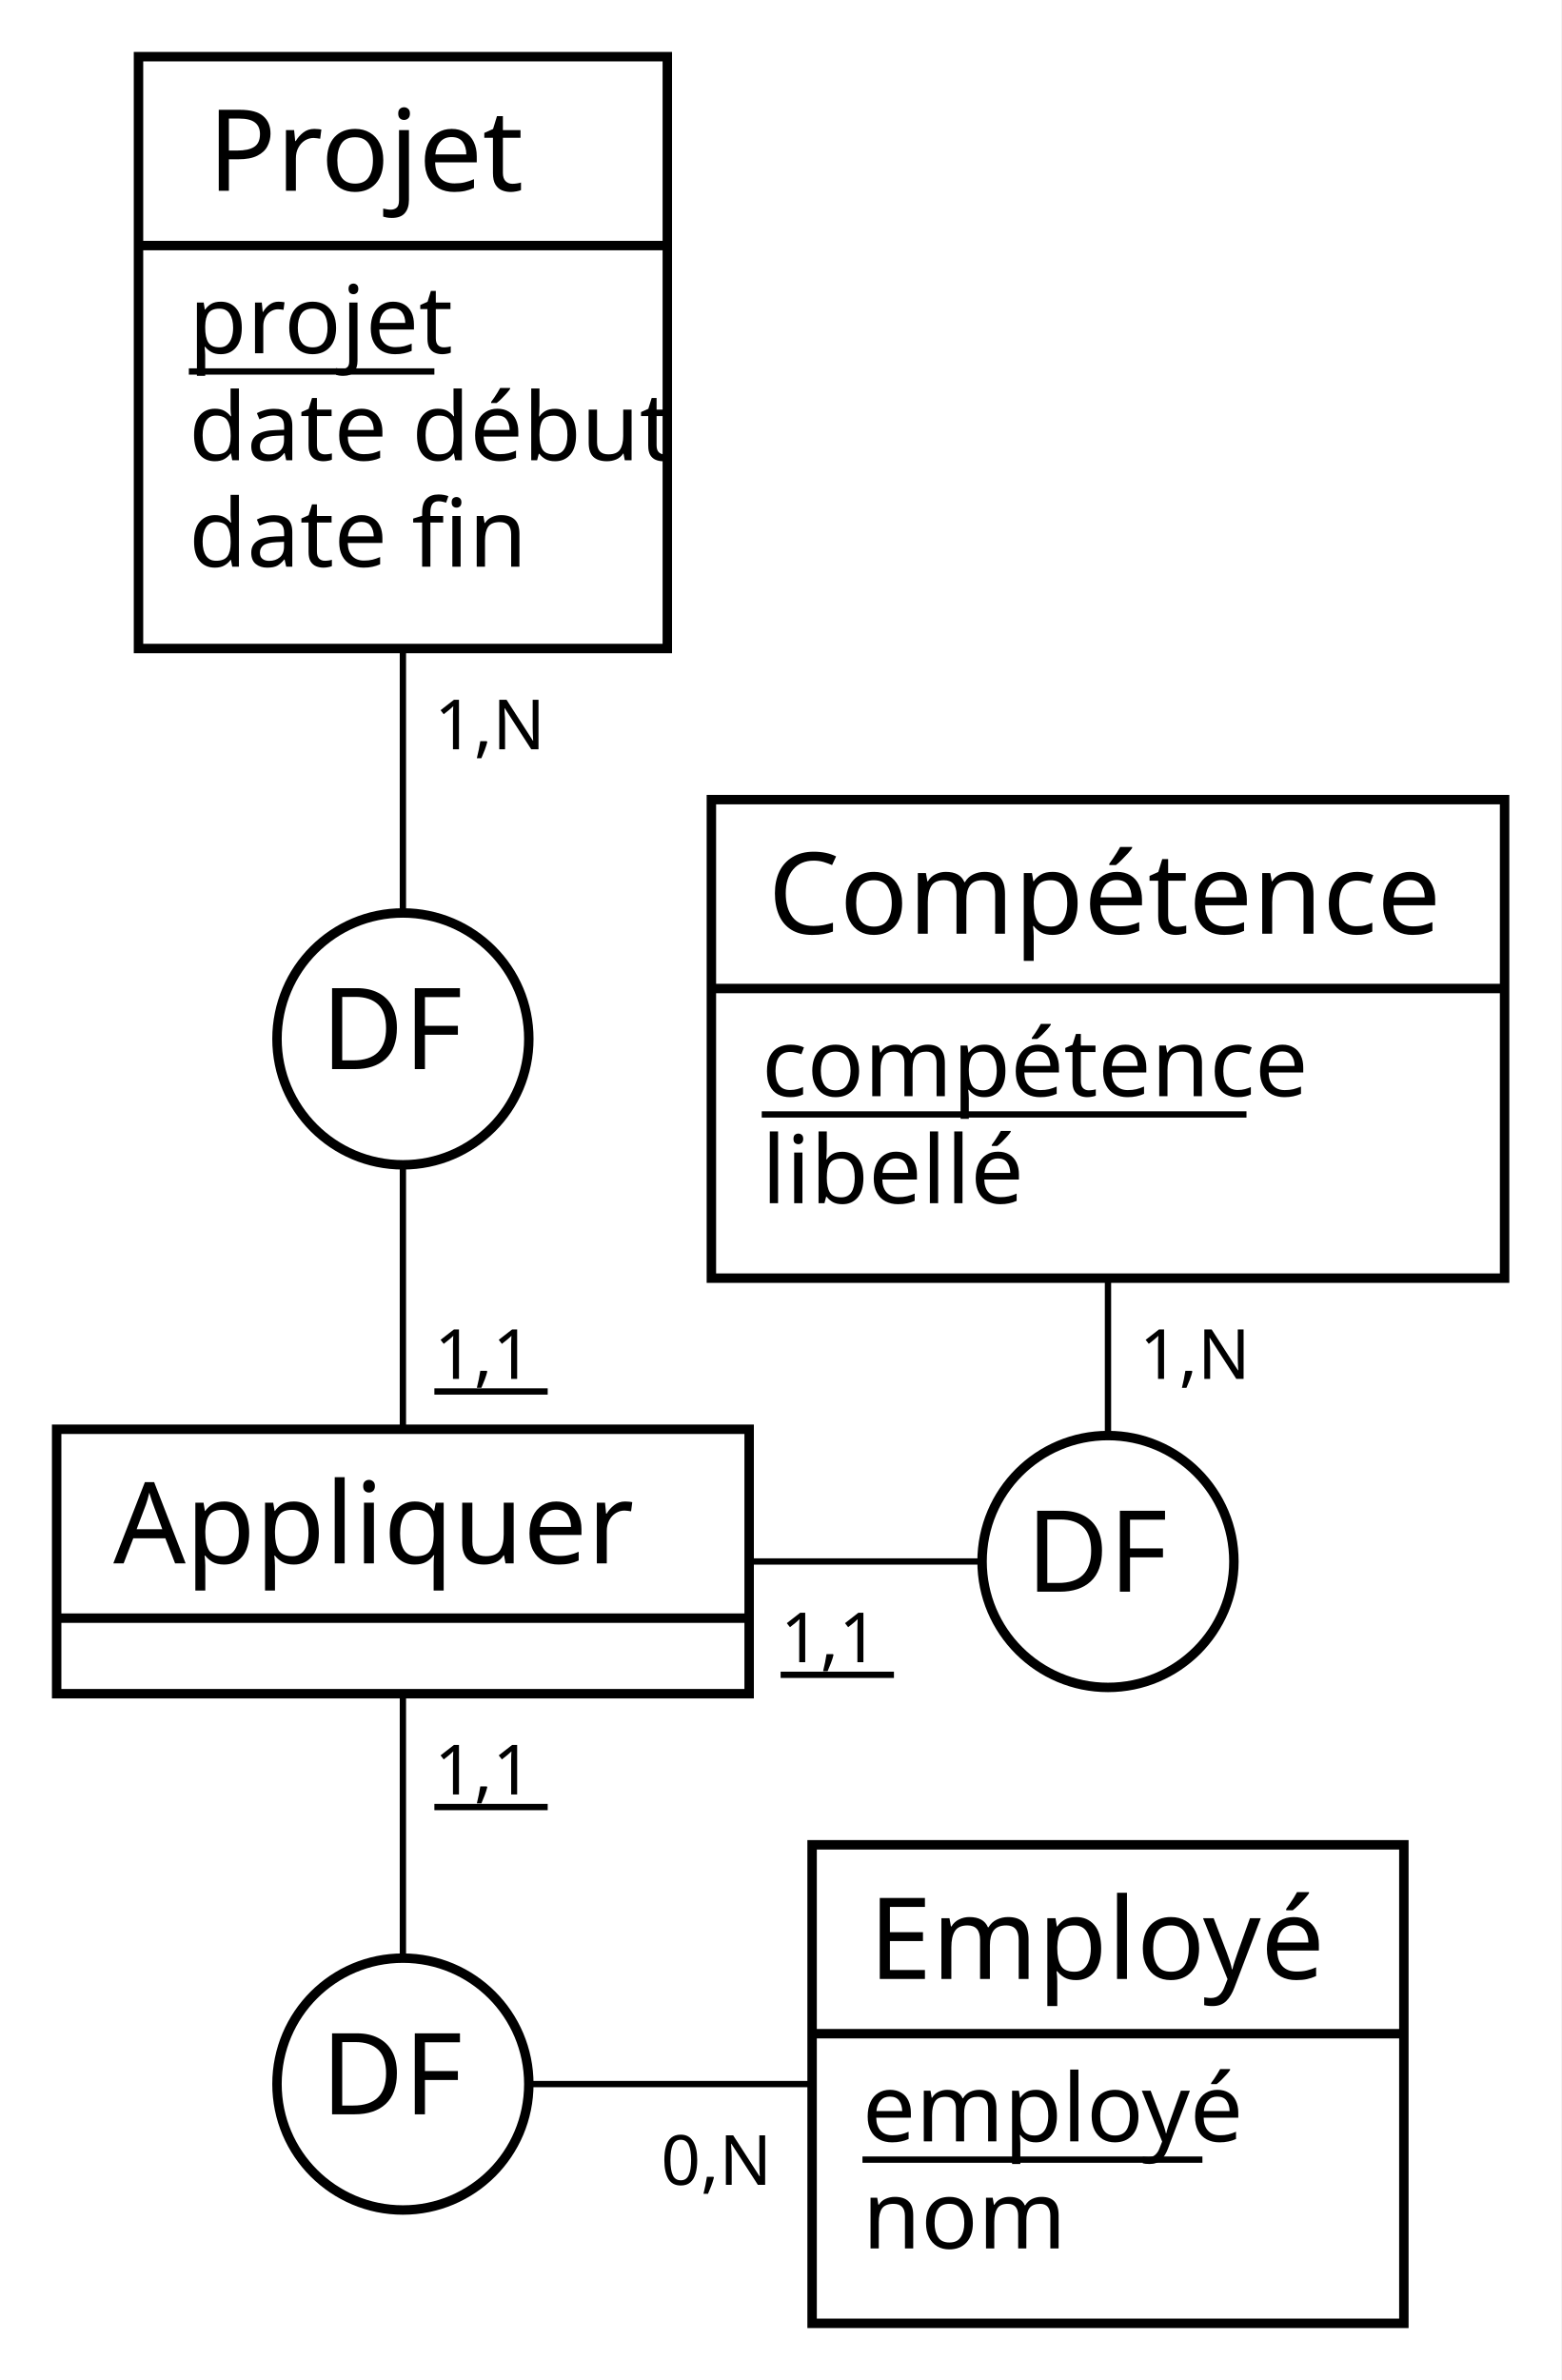
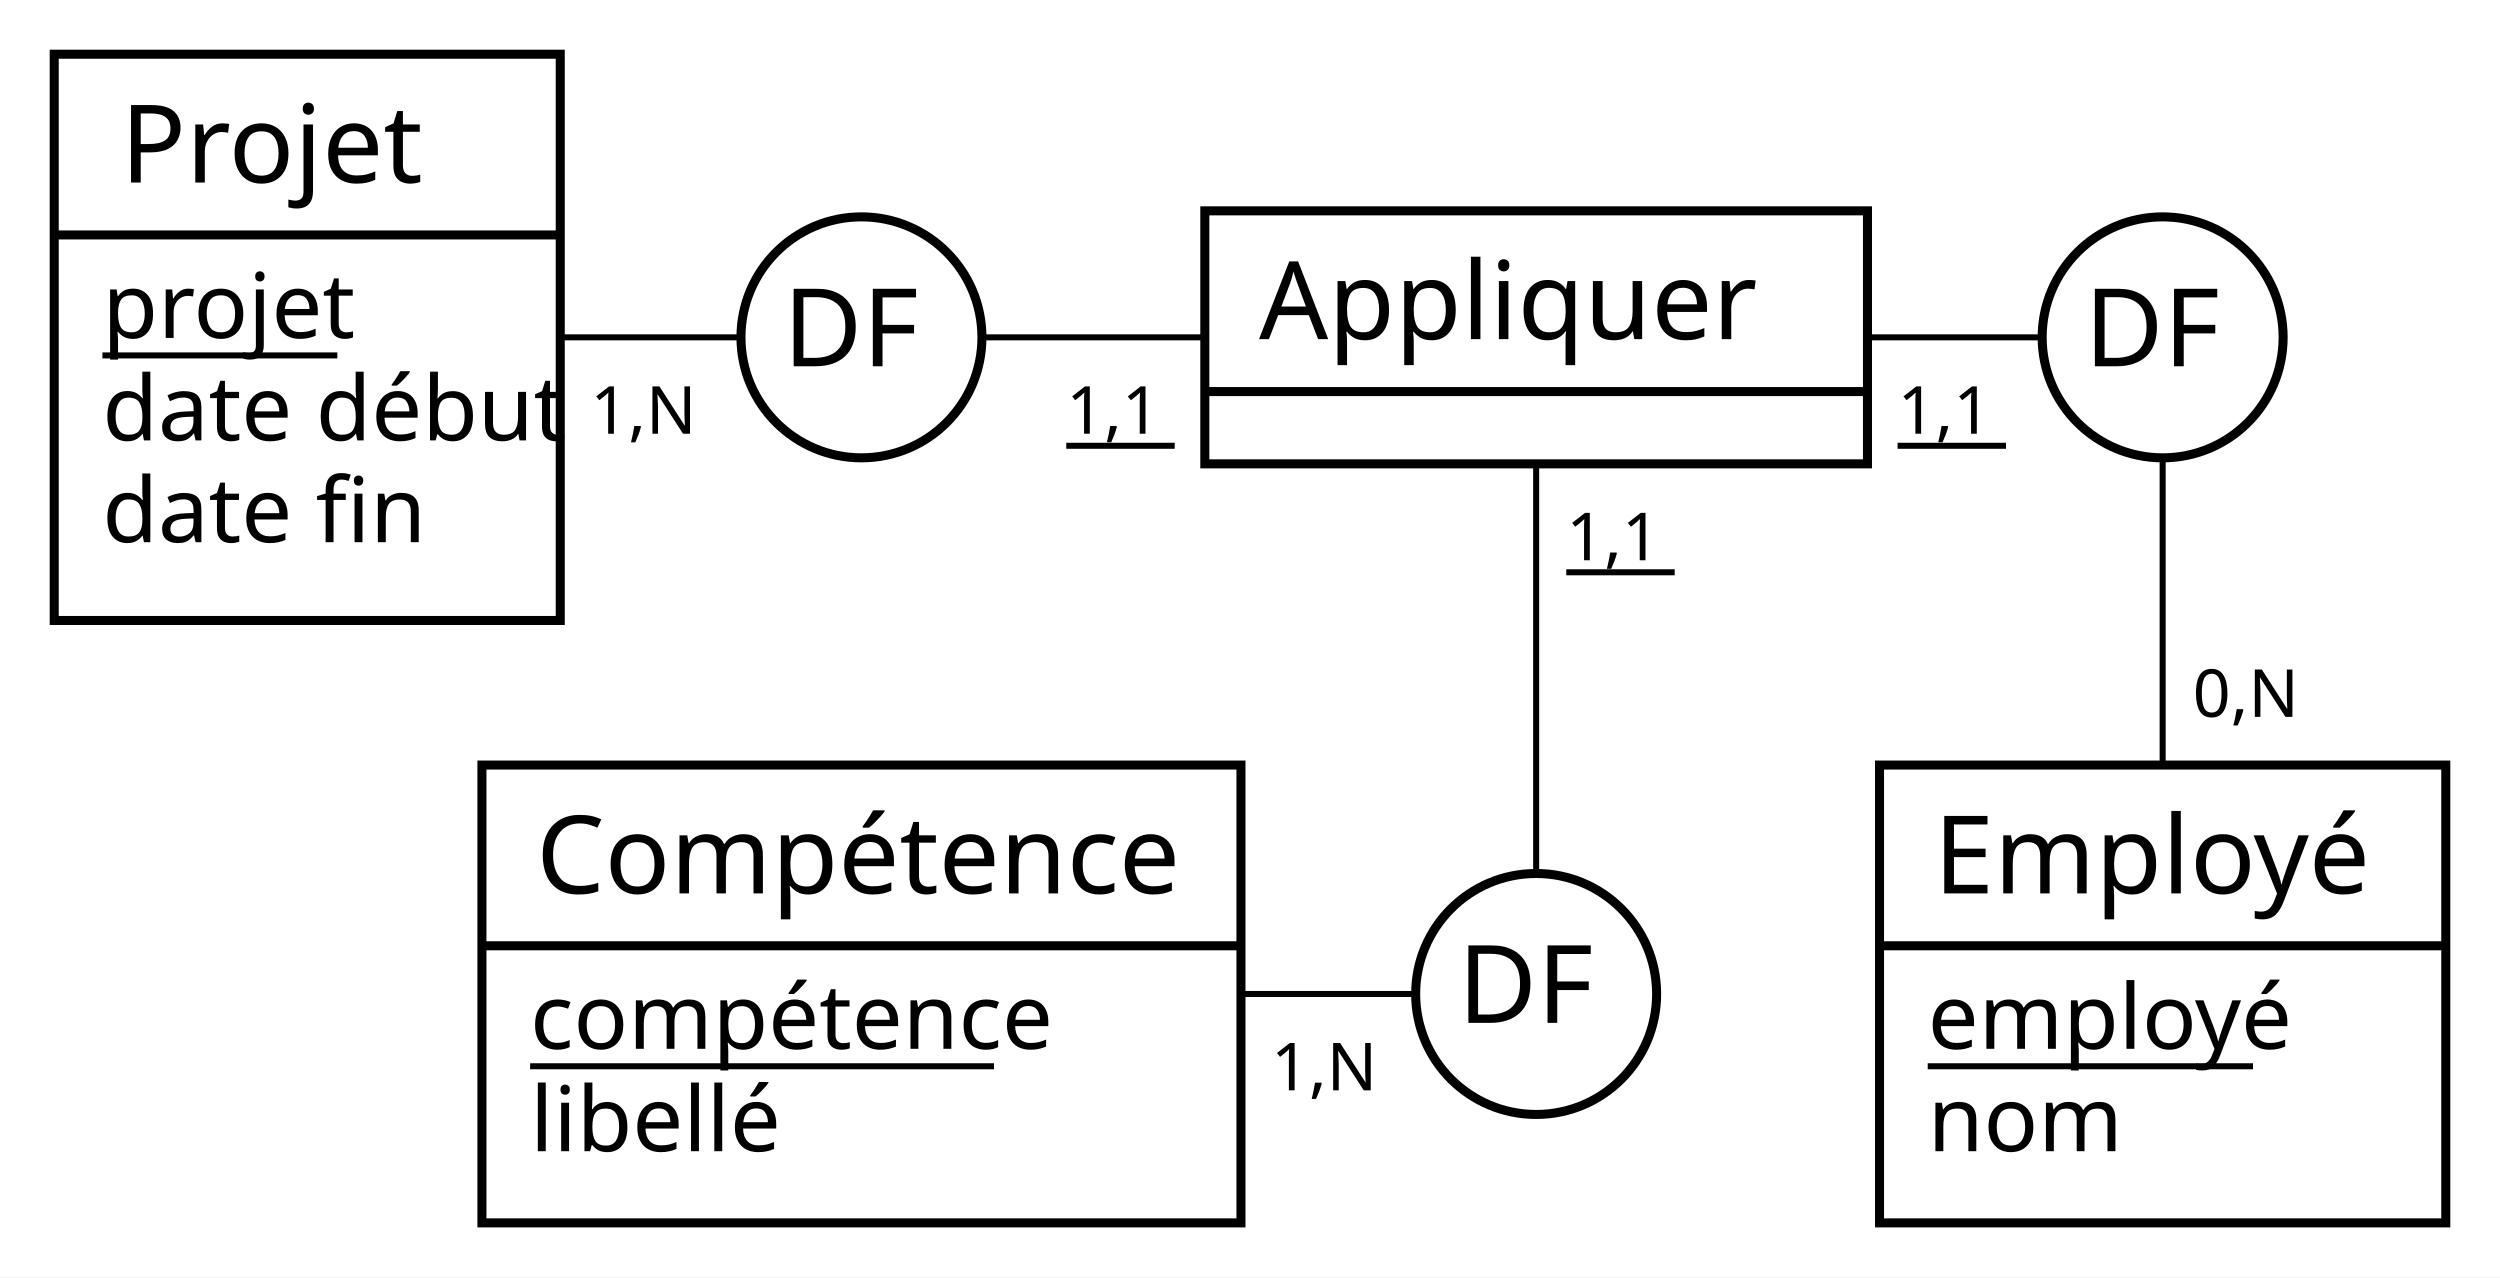
- <svg xmlns="http://www.w3.org/2000/svg" width="248" height="378" viewBox="0 0 248 378">
-   <rect id="frame" x="0" y="0" width="248" height="378" fill="#FFFFFF" stroke="none" stroke-width="0" />
+ <svg xmlns="http://www.w3.org/2000/svg" width="415" height="212" viewBox="0 0 415 212">
+   <rect id="frame" x="0" y="0" width="415" height="212" fill="#FFFFFF" stroke="none" stroke-width="0" />
  <g>
-     <line x1="64" y1="248" x2="64" y2="165" stroke="#000000" stroke-width="1" />
-     <line x1="64" y1="56" x2="64" y2="165" stroke="#000000" stroke-width="1" />
+     <line x1="255" y1="56" x2="143" y2="56" stroke="#000000" stroke-width="1" />
+     <line x1="51" y1="56" x2="143" y2="56" stroke="#000000" stroke-width="1" />
    <g>
-       <circle cx="64" cy="165" r="20" stroke="#000000" stroke-width="1.5" fill="#FFFFFF" />
-       <text x="51" y="169.8" fill="#000000" font-family="Copperplate" font-size="18">DF</text>
+       <circle cx="143" cy="56" r="20" stroke="#000000" stroke-width="1.5" fill="#FFFFFF" />
+       <text x="130" y="60.8" fill="#000000" font-family="Copperplate" font-size="18">DF</text>
    </g>
-     <text x="69" y="219" fill="#000000" font-family="Futura" font-size="11">1,1</text>
-     <line x1="69" y1="221" x2="87" y2="221" stroke="#000000" stroke-width="1" />
-     <text x="69" y="119" fill="#000000" font-family="Futura" font-size="11">1,N</text>
+     <text x="177" y="72" fill="#000000" font-family="Futura" font-size="11">1,1</text>
+     <line x1="177" y1="74" x2="195" y2="74" stroke="#000000" stroke-width="1" />
+     <text x="98" y="72" fill="#000000" font-family="Futura" font-size="11">1,N</text>
  </g>
  <g>
-     <line x1="64" y1="248" x2="176" y2="248" stroke="#000000" stroke-width="1" />
-     <line x1="176" y1="165" x2="176" y2="248" stroke="#000000" stroke-width="1" />
+     <line x1="255" y1="56" x2="359" y2="56" stroke="#000000" stroke-width="1" />
+     <line x1="359" y1="165" x2="359" y2="56" stroke="#000000" stroke-width="1" />
    <g>
-       <circle cx="176" cy="248" r="20" stroke="#000000" stroke-width="1.5" fill="#FFFFFF" />
-       <text x="163" y="252.8" fill="#000000" font-family="Copperplate" font-size="18">DF</text>
+       <circle cx="359" cy="56" r="20" stroke="#000000" stroke-width="1.5" fill="#FFFFFF" />
+       <text x="346" y="60.8" fill="#000000" font-family="Copperplate" font-size="18">DF</text>
    </g>
-     <text x="124" y="264" fill="#000000" font-family="Futura" font-size="11">1,1</text>
-     <line x1="124" y1="266" x2="142" y2="266" stroke="#000000" stroke-width="1" />
-     <text x="181" y="219" fill="#000000" font-family="Futura" font-size="11">1,N</text>
+     <text x="315" y="72" fill="#000000" font-family="Futura" font-size="11">1,1</text>
+     <line x1="315" y1="74" x2="333" y2="74" stroke="#000000" stroke-width="1" />
+     <text x="364" y="119" fill="#000000" font-family="Futura" font-size="11">0,N</text>
  </g>
  <g>
-     <line x1="64" y1="248" x2="64" y2="331" stroke="#000000" stroke-width="1" />
-     <line x1="176" y1="331" x2="64" y2="331" stroke="#000000" stroke-width="1" />
+     <line x1="255" y1="56" x2="255" y2="165" stroke="#000000" stroke-width="1" />
+     <line x1="143" y1="165" x2="255" y2="165" stroke="#000000" stroke-width="1" />
    <g>
-       <circle cx="64" cy="331" r="20" stroke="#000000" stroke-width="1.5" fill="#FFFFFF" />
-       <text x="51" y="335.8" fill="#000000" font-family="Copperplate" font-size="18">DF</text>
+       <circle cx="255" cy="165" r="20" stroke="#000000" stroke-width="1.5" fill="#FFFFFF" />
+       <text x="242" y="169.8" fill="#000000" font-family="Copperplate" font-size="18">DF</text>
    </g>
-     <text x="69" y="285" fill="#000000" font-family="Futura" font-size="11">1,1</text>
-     <line x1="69" y1="287" x2="87" y2="287" stroke="#000000" stroke-width="1" />
-     <text x="105" y="347" fill="#000000" font-family="Futura" font-size="11">0,N</text>
+     <text x="260" y="93" fill="#000000" font-family="Futura" font-size="11">1,1</text>
+     <line x1="260" y1="95" x2="278" y2="95" stroke="#000000" stroke-width="1" />
+     <text x="211" y="181" fill="#000000" font-family="Futura" font-size="11">1,N</text>
  </g>
  <g>
    <g>
-       <rect x="22" y="9" width="84" height="30" fill="#FFFFFF" stroke="none" stroke-width="0" opacity="1" />
-       <rect x="22" y="39" width="84" height="64" fill="#FFFFFF" stroke="none" stroke-width="0" opacity="1" />
-       <rect x="22" y="9" width="84" height="94" fill="none" stroke="#000000" stroke-width="1.5" opacity="1" />
-       <line x1="22" y1="39" x2="106" y2="39" stroke="#000000" stroke-width="1.5" />
+       <rect x="9" y="9" width="84" height="30" fill="#FFFFFF" stroke="none" stroke-width="0" opacity="1" />
+       <rect x="9" y="39" width="84" height="64" fill="#FFFFFF" stroke="none" stroke-width="0" opacity="1" />
+       <rect x="9" y="9" width="84" height="94" fill="none" stroke="#000000" stroke-width="1.5" opacity="1" />
+       <line x1="9" y1="39" x2="93" y2="39" stroke="#000000" stroke-width="1.5" />
    </g>
-     <text x="33" y="30.3" fill="#000000" font-family="Copperplate" font-size="18">Projet</text>
-     <text x="30" y="56.1" fill="#000000" font-family="Gill Sans" font-size="15">projet</text>
-     <line x1="30" y1="59" x2="69" y2="59" stroke="#000000" stroke-width="1" />
-     <text x="30" y="73.1" fill="#000000" font-family="Gill Sans" font-size="15">date début</text>
-     <text x="30" y="90" fill="#000000" font-family="Gill Sans" font-size="15">date fin</text>
+     <text x="20" y="30.3" fill="#000000" font-family="Copperplate" font-size="18">Projet</text>
+     <text x="17" y="56.1" fill="#000000" font-family="Gill Sans" font-size="15">projet</text>
+     <line x1="17" y1="59" x2="56" y2="59" stroke="#000000" stroke-width="1" />
+     <text x="17" y="73.1" fill="#000000" font-family="Gill Sans" font-size="15">date début</text>
+     <text x="17" y="90" fill="#000000" font-family="Gill Sans" font-size="15">date fin</text>
  </g>
  <g>
    <g>
-       <rect x="113" y="127" width="126" height="30" fill="#FFFFFF" stroke="none" stroke-width="0" opacity="1" />
-       <rect x="113" y="157" width="126" height="46" fill="#FFFFFF" stroke="none" stroke-width="0" opacity="1" />
-       <rect x="113" y="127" width="126" height="76" fill="none" stroke="#000000" stroke-width="1.5" opacity="1" />
-       <line x1="113" y1="157" x2="239" y2="157" stroke="#000000" stroke-width="1.5" />
+       <rect x="200" y="35" width="110" height="30" fill="#FFFFFF" stroke="none" stroke-width="0" opacity="1" />
+       <rect x="200" y="65" width="110" height="12" fill="#FFFFFF" stroke="none" stroke-width="0" opacity="1" />
+       <rect x="200" y="35" width="110" height="42" fill="none" stroke="#000000" stroke-width="1.5" opacity="1" />
+       <line x1="200" y1="65" x2="310" y2="65" stroke="#000000" stroke-width="1.5" />
    </g>
-     <text x="122" y="148.3" fill="#000000" font-family="Copperplate" font-size="18">Compétence</text>
-     <text x="121" y="174.1" fill="#000000" font-family="Gill Sans" font-size="15">compétence</text>
-     <line x1="121" y1="177" x2="198" y2="177" stroke="#000000" stroke-width="1" />
-     <text x="121" y="191.1" fill="#000000" font-family="Gill Sans" font-size="15">libellé</text>
+     <text x="209" y="56.3" fill="#000000" font-family="Copperplate" font-size="18">Appliquer</text>
  </g>
  <g>
    <g>
-       <rect x="9" y="227" width="110" height="30" fill="#FFFFFF" stroke="none" stroke-width="0" opacity="1" />
-       <rect x="9" y="257" width="110" height="12" fill="#FFFFFF" stroke="none" stroke-width="0" opacity="1" />
-       <rect x="9" y="227" width="110" height="42" fill="none" stroke="#000000" stroke-width="1.5" opacity="1" />
-       <line x1="9" y1="257" x2="119" y2="257" stroke="#000000" stroke-width="1.5" />
+       <rect x="80" y="127" width="126" height="30" fill="#FFFFFF" stroke="none" stroke-width="0" opacity="1" />
+       <rect x="80" y="157" width="126" height="46" fill="#FFFFFF" stroke="none" stroke-width="0" opacity="1" />
+       <rect x="80" y="127" width="126" height="76" fill="none" stroke="#000000" stroke-width="1.5" opacity="1" />
+       <line x1="80" y1="157" x2="206" y2="157" stroke="#000000" stroke-width="1.5" />
    </g>
-     <text x="18" y="248.3" fill="#000000" font-family="Copperplate" font-size="18">Appliquer</text>
+     <text x="89" y="148.3" fill="#000000" font-family="Copperplate" font-size="18">Compétence</text>
+     <text x="88" y="174.1" fill="#000000" font-family="Gill Sans" font-size="15">compétence</text>
+     <line x1="88" y1="177" x2="165" y2="177" stroke="#000000" stroke-width="1" />
+     <text x="88" y="191.1" fill="#000000" font-family="Gill Sans" font-size="15">libellé</text>
  </g>
  <g>
    <g>
-       <rect x="129" y="293" width="94" height="30" fill="#FFFFFF" stroke="none" stroke-width="0" opacity="1" />
-       <rect x="129" y="323" width="94" height="46" fill="#FFFFFF" stroke="none" stroke-width="0" opacity="1" />
-       <rect x="129" y="293" width="94" height="76" fill="none" stroke="#000000" stroke-width="1.5" opacity="1" />
-       <line x1="129" y1="323" x2="223" y2="323" stroke="#000000" stroke-width="1.5" />
+       <rect x="312" y="127" width="94" height="30" fill="#FFFFFF" stroke="none" stroke-width="0" opacity="1" />
+       <rect x="312" y="157" width="94" height="46" fill="#FFFFFF" stroke="none" stroke-width="0" opacity="1" />
+       <rect x="312" y="127" width="94" height="76" fill="none" stroke="#000000" stroke-width="1.5" opacity="1" />
+       <line x1="312" y1="157" x2="406" y2="157" stroke="#000000" stroke-width="1.5" />
    </g>
-     <text x="138" y="314.3" fill="#000000" font-family="Copperplate" font-size="18">Employé</text>
-     <text x="137" y="340.1" fill="#000000" font-family="Gill Sans" font-size="15">employé</text>
-     <line x1="137" y1="343" x2="191" y2="343" stroke="#000000" stroke-width="1" />
-     <text x="137" y="357.1" fill="#000000" font-family="Gill Sans" font-size="15">nom</text>
+     <text x="321" y="148.3" fill="#000000" font-family="Copperplate" font-size="18">Employé</text>
+     <text x="320" y="174.1" fill="#000000" font-family="Gill Sans" font-size="15">employé</text>
+     <line x1="320" y1="177" x2="374" y2="177" stroke="#000000" stroke-width="1" />
+     <text x="320" y="191.1" fill="#000000" font-family="Gill Sans" font-size="15">nom</text>
  </g>
</svg>
